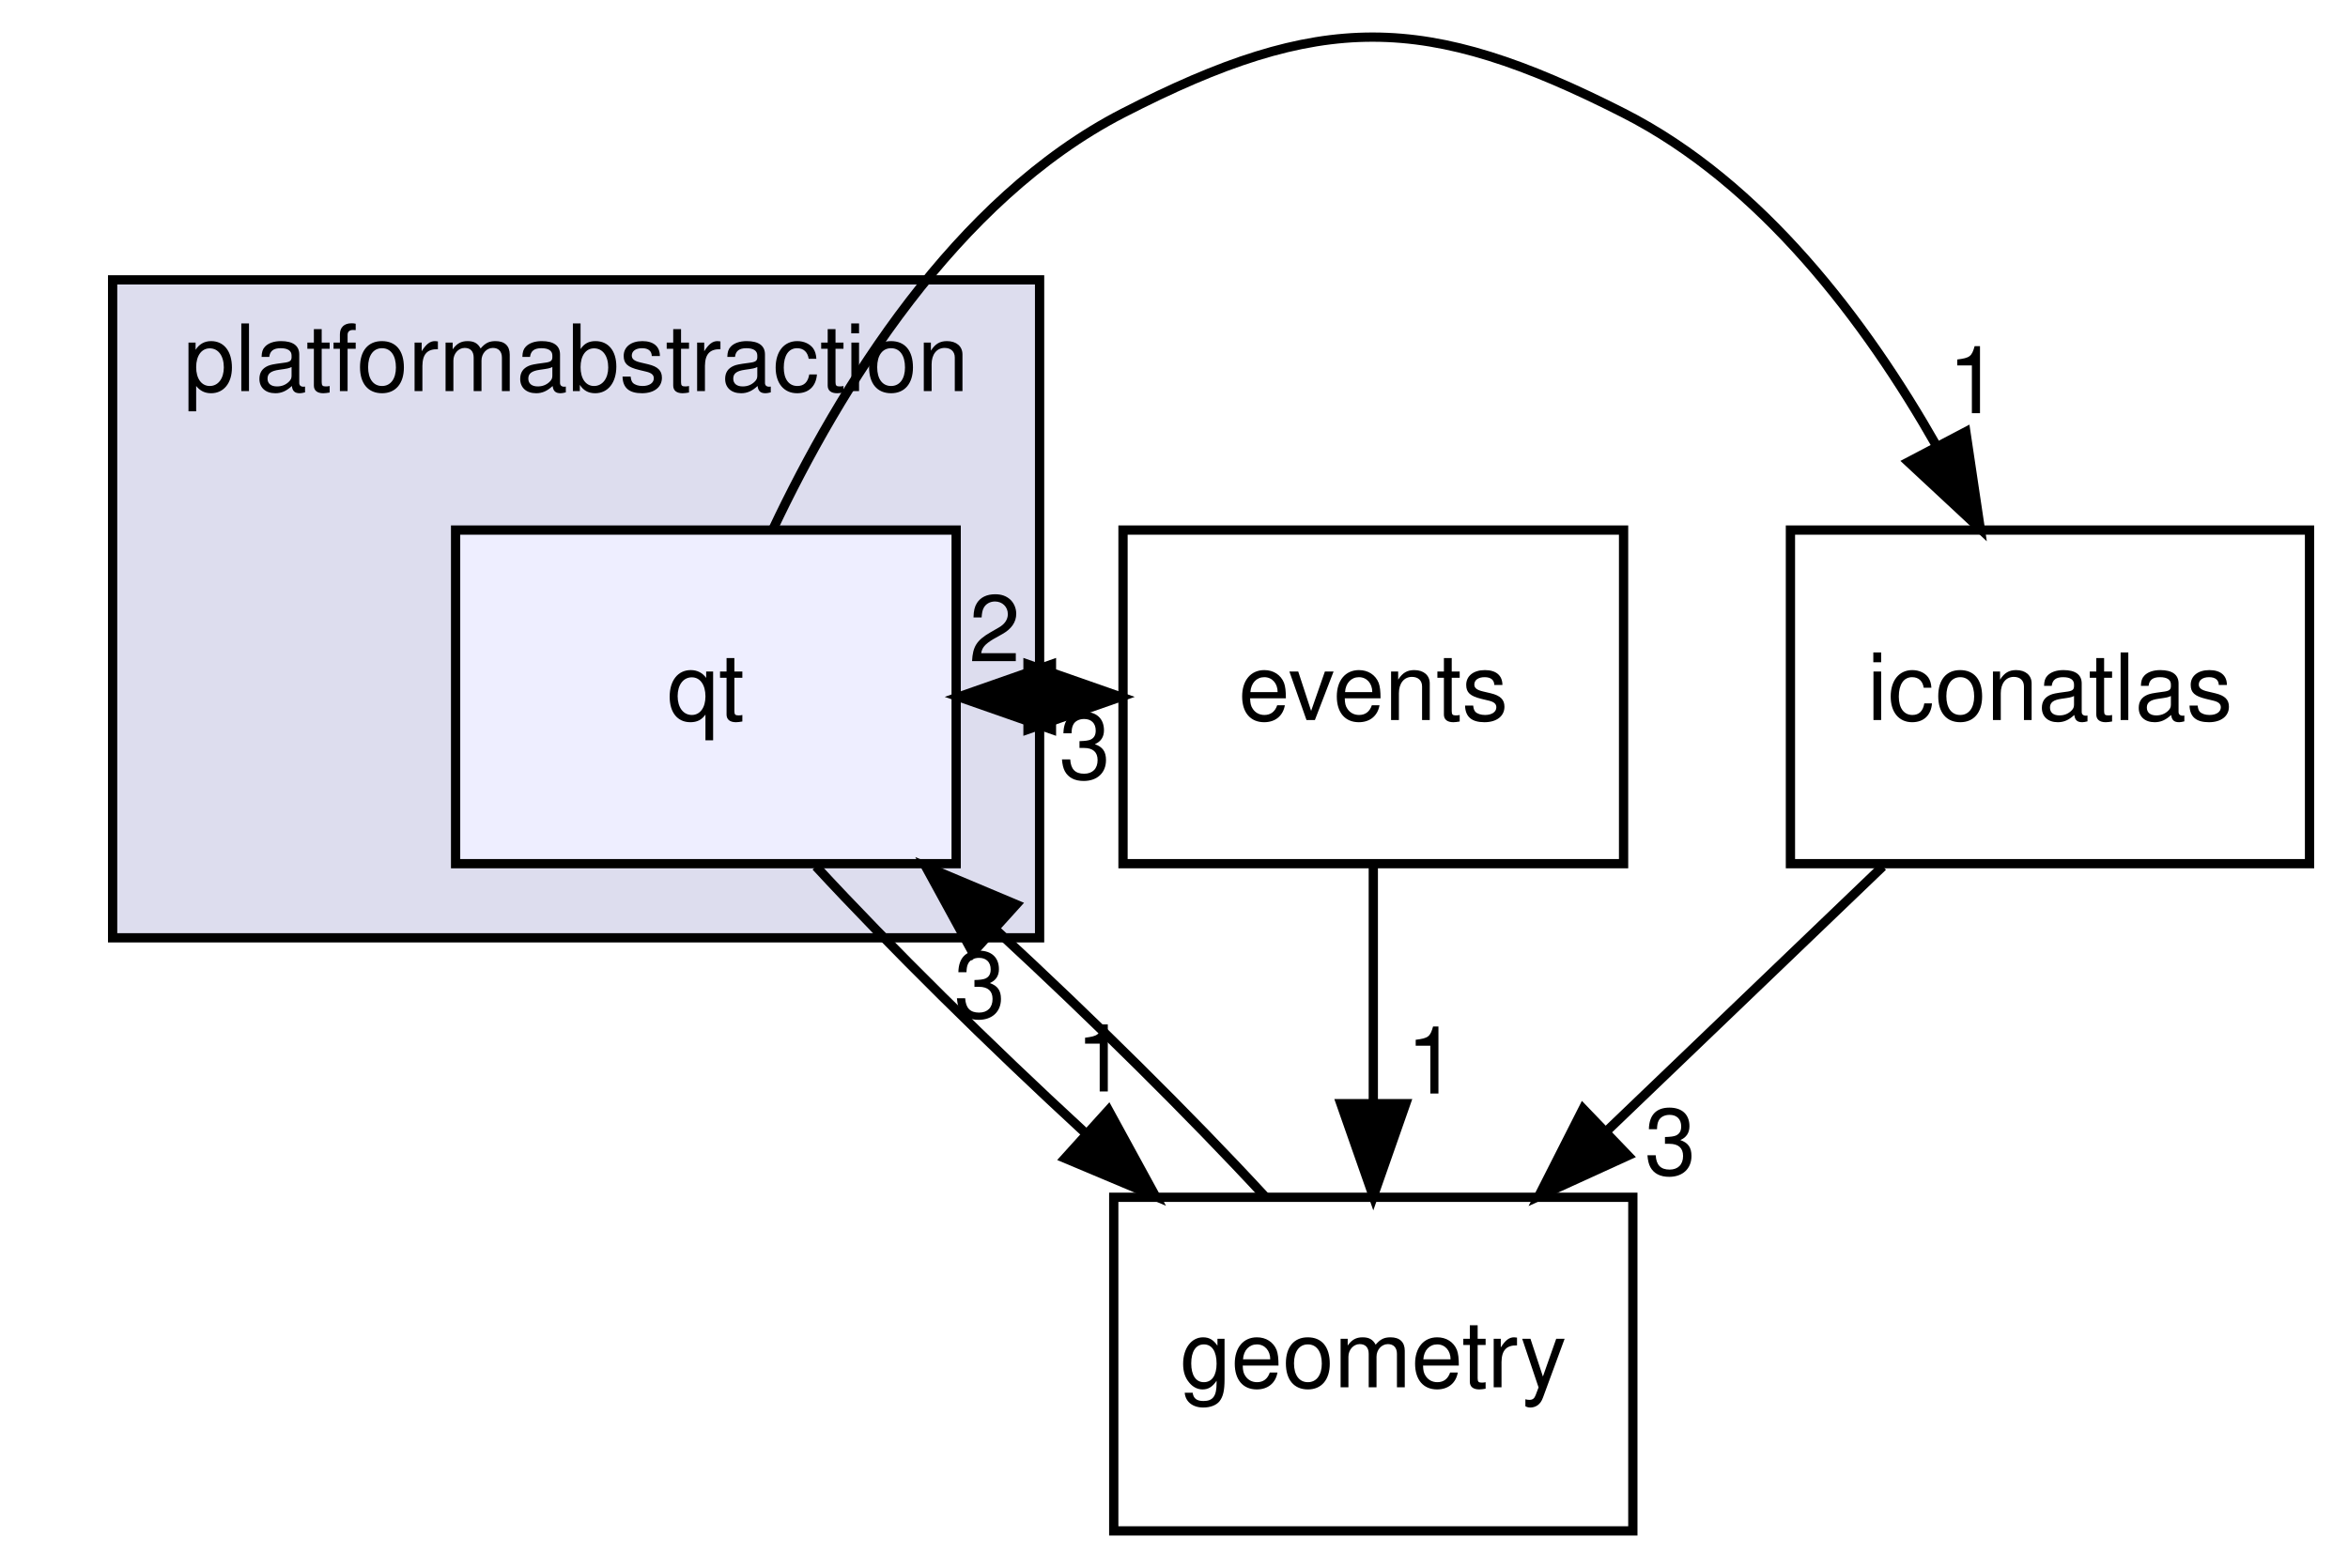
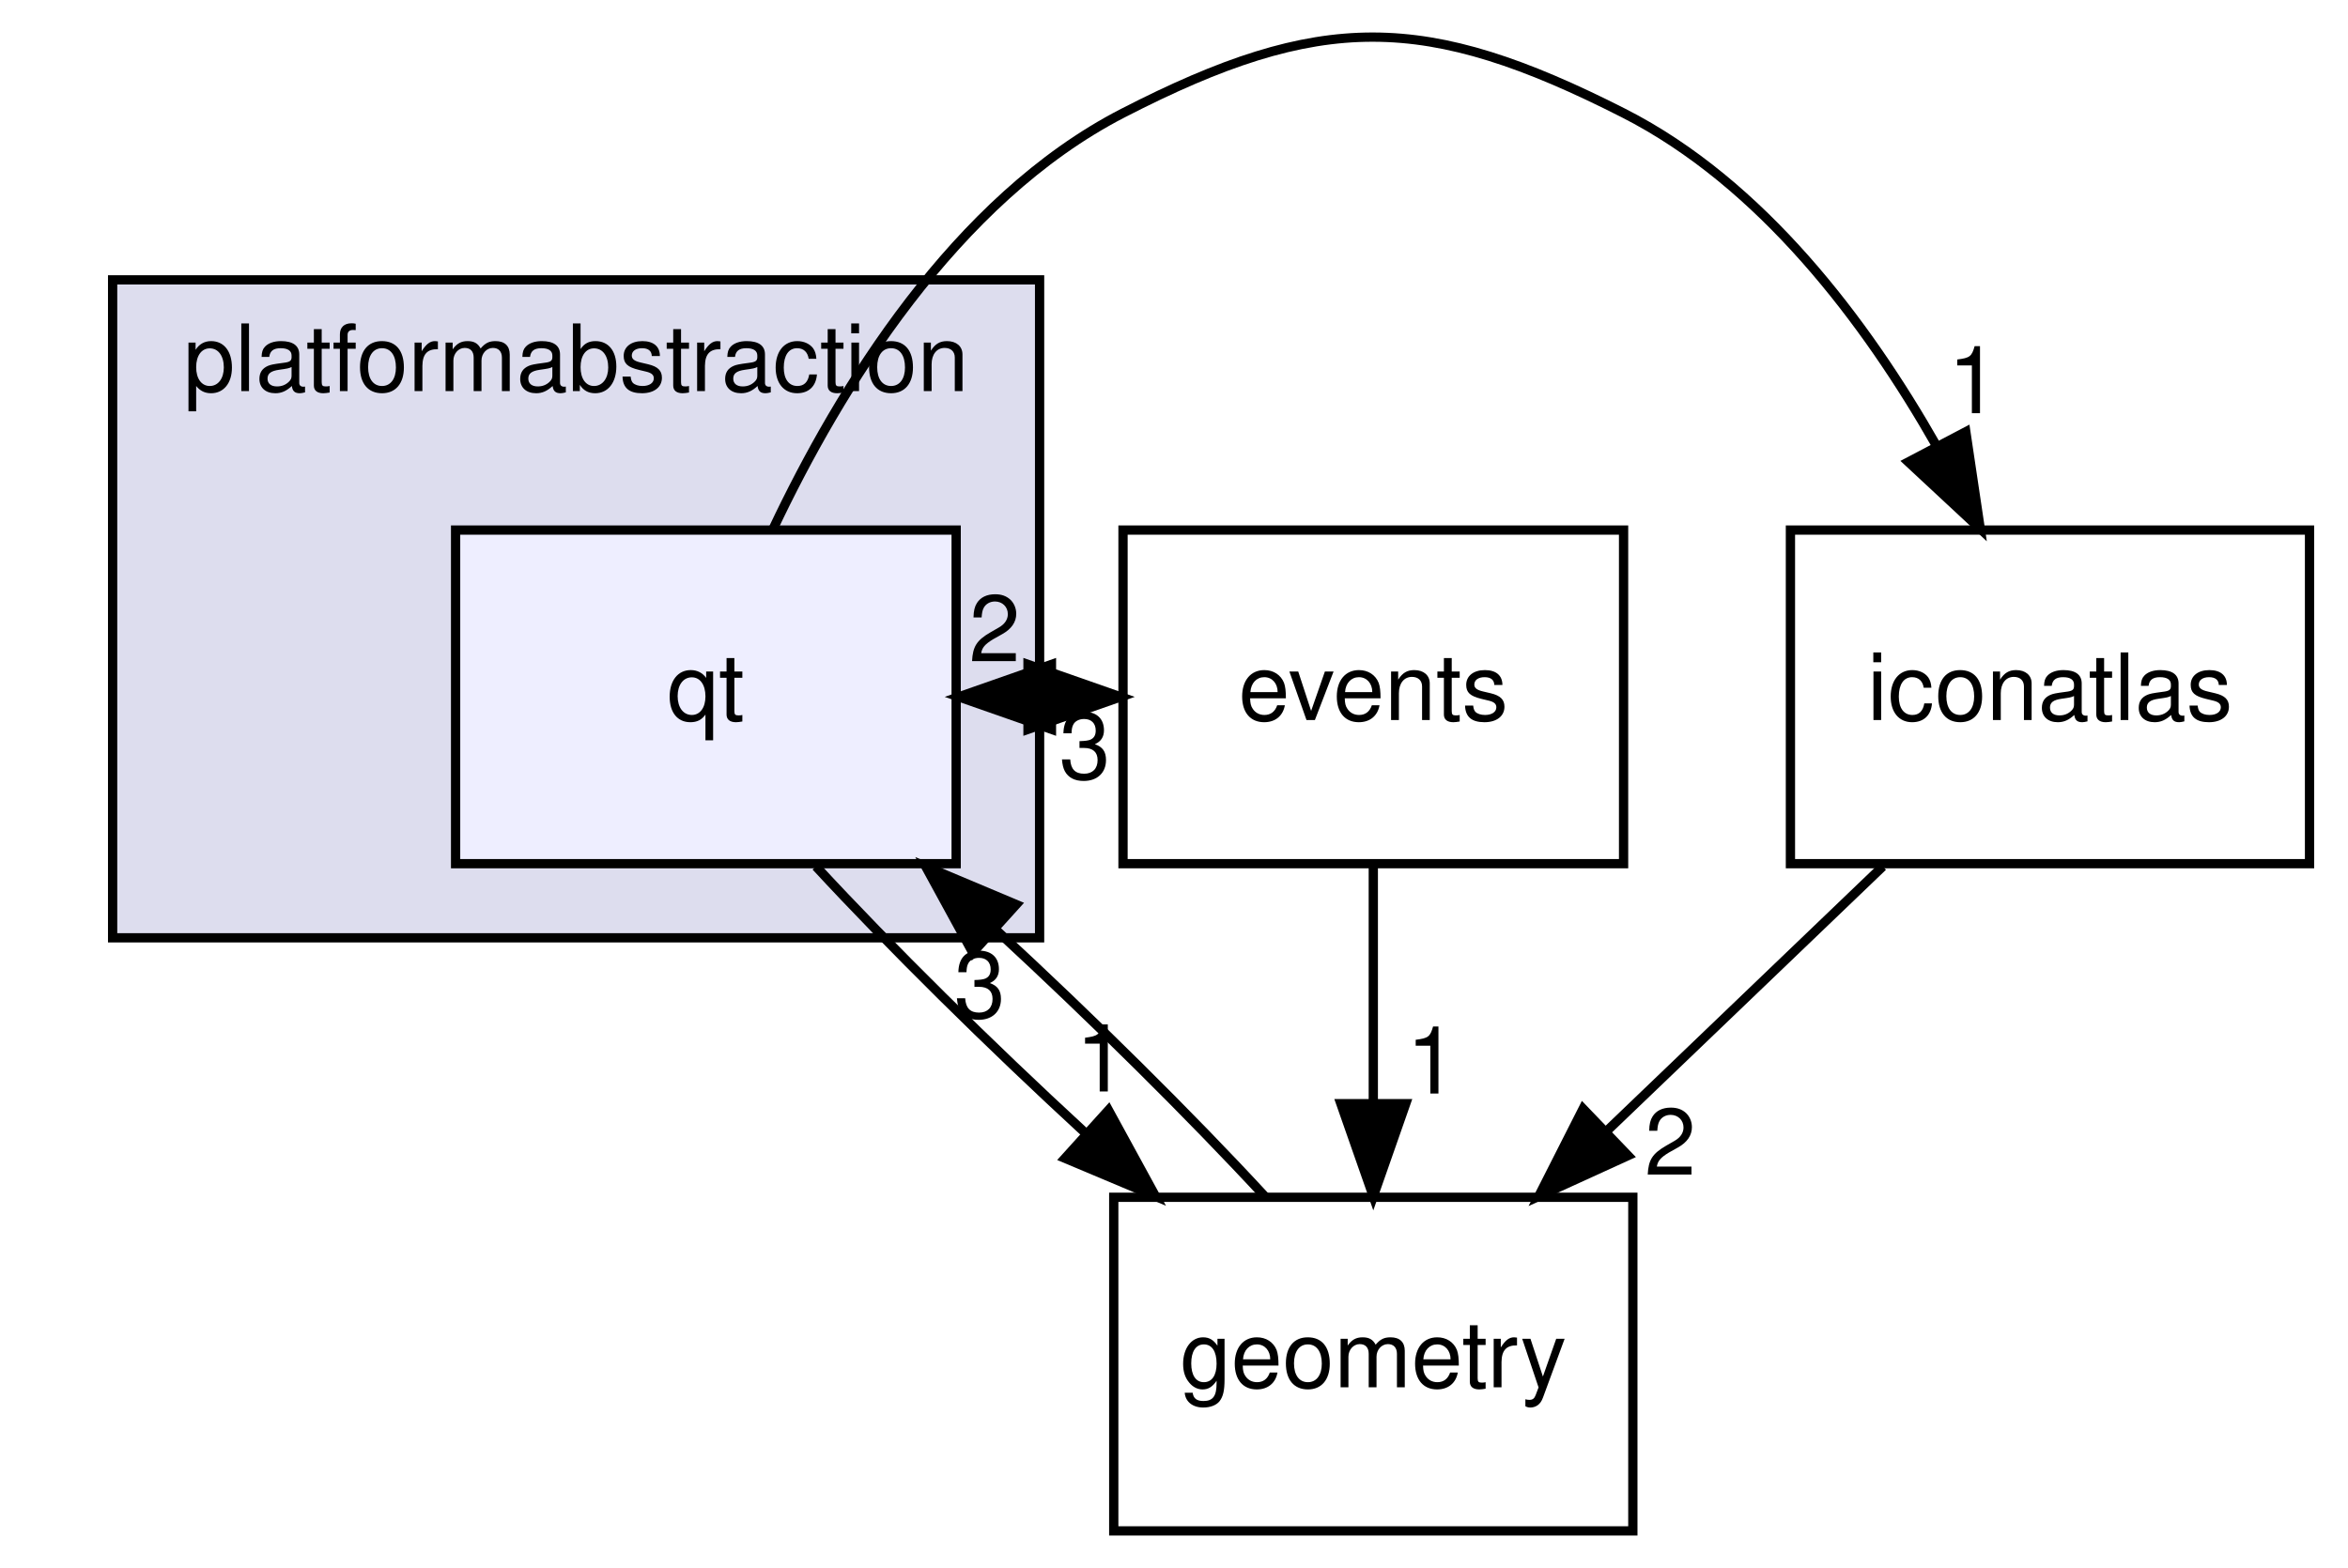
<svg xmlns="http://www.w3.org/2000/svg" xmlns:xlink="http://www.w3.org/1999/xlink" width="253pt" height="169pt" viewBox="0.00 0.00 253.00 169.20">
  <g id="graph0" class="graph" transform="scale(1 1) rotate(0) translate(4 165.2)">
    <g id="clust1" class="cluster">
      <g id="a_clust1">
        <a xlink:href="dir_79769c2014326999657a5fac8224bdec.html" target="_top" xlink:title="platformabstraction">
          <polygon fill="#ddddee" stroke="black" points="8,-64 8,-135 108,-135 108,-64 8,-64" />
          <text text-anchor="middle" x="58" y="-123" font-family="Helvetica,sans-Serif" font-size="10.00">platformabstraction</text>
        </a>
      </g>
    </g>
    <g id="node1" class="node">
      <g id="a_node1">
        <a xlink:href="dir_ffbadbfe2cec8b9fbf400e495e1b4bf5.html" target="_top" xlink:title="qt">
          <polygon fill="#eeeeff" stroke="black" points="99,-108 45,-108 45,-72 99,-72 99,-108" />
          <text text-anchor="middle" x="72" y="-87.5" font-family="Helvetica,sans-Serif" font-size="10.00">qt</text>
        </a>
      </g>
    </g>
    <g id="node2" class="node">
      <g id="a_node2">
        <a xlink:href="dir_14e1e259e8275dc0c459acef3bbf05ae.html" target="_top" xlink:title="events">
          <polygon fill="none" stroke="black" points="171,-108 117,-108 117,-72 171,-72 171,-108" />
          <text text-anchor="middle" x="144" y="-87.5" font-family="Helvetica,sans-Serif" font-size="10.00">events</text>
        </a>
      </g>
    </g>
    <g id="edge2" class="edge">
      <path fill="none" stroke="black" d="M99.28,-90C101.74,-90 104.19,-90 106.65,-90" />
      <polygon fill="black" stroke="black" points="106.75,-93.5 116.75,-90 106.75,-86.5 106.75,-93.5" />
      <g id="a_edge2-headlabel">
-         <a xlink:href="dir_000013_000002.html" target="_top" xlink:title="2">
+         <a xlink:href="dir_000014_000002.html" target="_top" xlink:title="2">
          <text text-anchor="middle" x="103.15" y="-93.84" font-family="Helvetica,sans-Serif" font-size="10.00">2</text>
        </a>
      </g>
    </g>
    <g id="node3" class="node">
      <g id="a_node3">
        <a xlink:href="dir_405fd32de3649961a5f009c7a3fe84df.html" target="_top" xlink:title="geometry">
          <polygon fill="none" stroke="black" points="172,-36 116,-36 116,0 172,0 172,-36" />
          <text text-anchor="middle" x="144" y="-15.5" font-family="Helvetica,sans-Serif" font-size="10.00">geometry</text>
        </a>
      </g>
    </g>
    <g id="edge3" class="edge">
      <path fill="none" stroke="black" d="M83.88,-71.7C91.88,-63.05 102.61,-52.45 112.84,-43.03" />
      <polygon fill="black" stroke="black" points="115.43,-45.4 120.51,-36.1 110.74,-40.21 115.43,-45.4" />
      <g id="a_edge3-headlabel">
-         <a xlink:href="dir_000013_000003.html" target="_top" xlink:title="1">
+         <a xlink:href="dir_000014_000003.html" target="_top" xlink:title="1">
          <text text-anchor="middle" x="114.67" y="-47.42" font-family="Helvetica,sans-Serif" font-size="10.00">1</text>
        </a>
      </g>
    </g>
    <g id="node4" class="node">
      <g id="a_node4">
        <a xlink:href="dir_b47ddb3a0b86b791c0dd2682d4ed1094.html" target="_top" xlink:title="iconatlas">
          <polygon fill="none" stroke="black" points="245,-108 189,-108 189,-72 245,-72 245,-108" />
          <text text-anchor="middle" x="217" y="-87.5" font-family="Helvetica,sans-Serif" font-size="10.00">iconatlas</text>
        </a>
      </g>
    </g>
    <g id="edge4" class="edge">
      <path fill="none" stroke="black" d="M79.25,-108.12C86.38,-123.19 98.83,-143.65 117,-153 138.34,-163.98 149.6,-163.87 171,-153 185.91,-145.42 197.14,-130.5 204.77,-117.07" />
      <polygon fill="black" stroke="black" points="207.92,-118.61 209.48,-108.13 201.72,-115.35 207.92,-118.61" />
      <g id="a_edge4-headlabel">
-         <a xlink:href="dir_000013_000011.html" target="_top" xlink:title="1">
+         <a xlink:href="dir_000014_000011.html" target="_top" xlink:title="1">
          <text text-anchor="middle" x="208.76" y="-120.61" font-family="Helvetica,sans-Serif" font-size="10.00">1</text>
        </a>
      </g>
    </g>
    <g id="edge6" class="edge">
      <path fill="none" stroke="black" d="M116.75,-90C114.29,-90 111.84,-90 109.38,-90" />
      <polygon fill="black" stroke="black" points="109.28,-86.5 99.28,-90 109.28,-93.5 109.28,-86.5" />
      <g id="a_edge6-headlabel">
-         <a xlink:href="dir_000002_000013.html" target="_top" xlink:title="3">
+         <a xlink:href="dir_000002_000014.html" target="_top" xlink:title="3">
          <text text-anchor="middle" x="112.88" y="-81.16" font-family="Helvetica,sans-Serif" font-size="10.00">3</text>
        </a>
      </g>
    </g>
    <g id="edge5" class="edge">
      <path fill="none" stroke="black" d="M144,-71.7C144,-63.98 144,-54.71 144,-46.11" />
      <polygon fill="black" stroke="black" points="147.5,-46.1 144,-36.1 140.5,-46.1 147.5,-46.1" />
      <g id="a_edge5-headlabel">
        <a xlink:href="dir_000002_000003.html" target="_top" xlink:title="1">
          <text text-anchor="middle" x="150.34" y="-47.2" font-family="Helvetica,sans-Serif" font-size="10.00">1</text>
        </a>
      </g>
    </g>
    <g id="edge1" class="edge">
      <path fill="none" stroke="black" d="M132.3,-36.1C124.34,-44.72 113.63,-55.32 103.4,-64.76" />
      <polygon fill="black" stroke="black" points="100.79,-62.4 95.71,-71.7 105.48,-67.59 100.79,-62.4" />
      <g id="a_edge1-headlabel">
-         <a xlink:href="dir_000003_000013.html" target="_top" xlink:title="3">
+         <a xlink:href="dir_000003_000014.html" target="_top" xlink:title="3">
          <text text-anchor="middle" x="101.55" y="-55.38" font-family="Helvetica,sans-Serif" font-size="10.00">3</text>
        </a>
      </g>
    </g>
    <g id="edge7" class="edge">
      <path fill="none" stroke="black" d="M198.96,-71.7C189.94,-63.05 178.88,-52.45 169.06,-43.03" />
      <polygon fill="black" stroke="black" points="171.48,-40.5 161.84,-36.1 166.63,-45.55 171.48,-40.5" />
      <g id="a_edge7-headlabel">
-         <a xlink:href="dir_000011_000003.html" target="_top" xlink:title="3">
-           <text text-anchor="middle" x="176.04" y="-38.44" font-family="Helvetica,sans-Serif" font-size="10.00">3</text>
+         <a xlink:href="dir_000011_000003.html" target="_top" xlink:title="2">
+           <text text-anchor="middle" x="176.04" y="-38.44" font-family="Helvetica,sans-Serif" font-size="10.00">2</text>
        </a>
      </g>
    </g>
  </g>
</svg>
